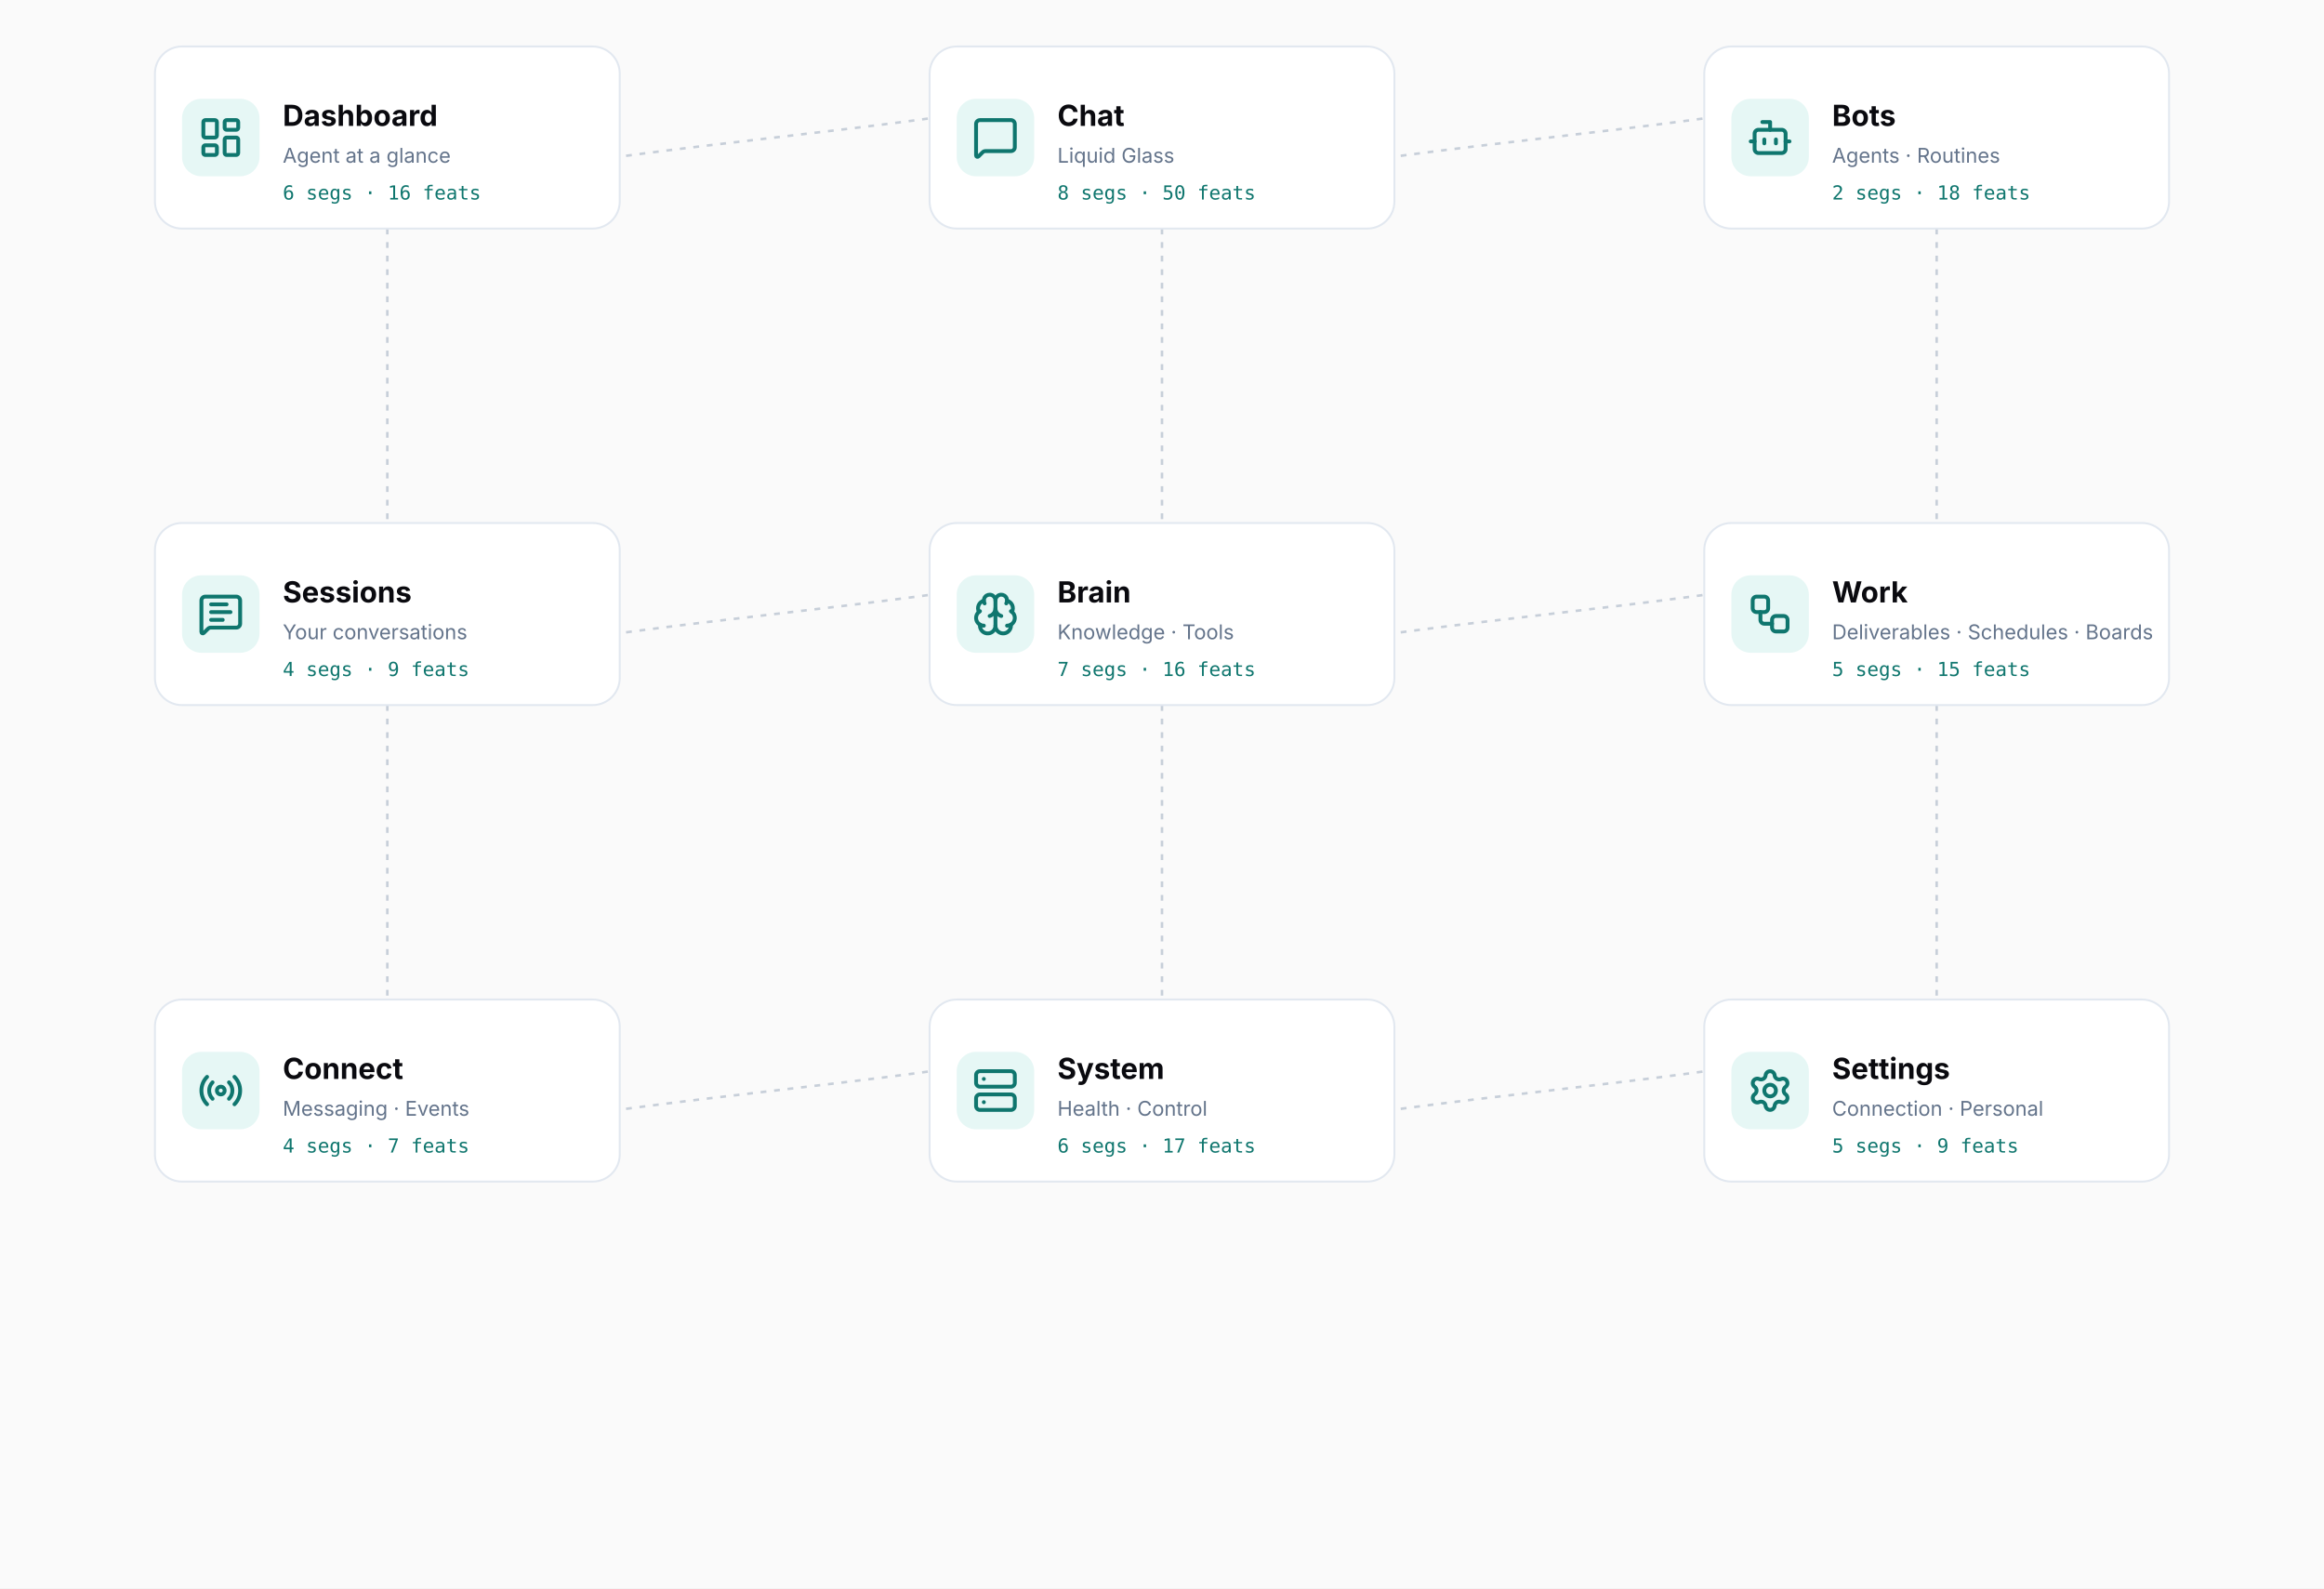
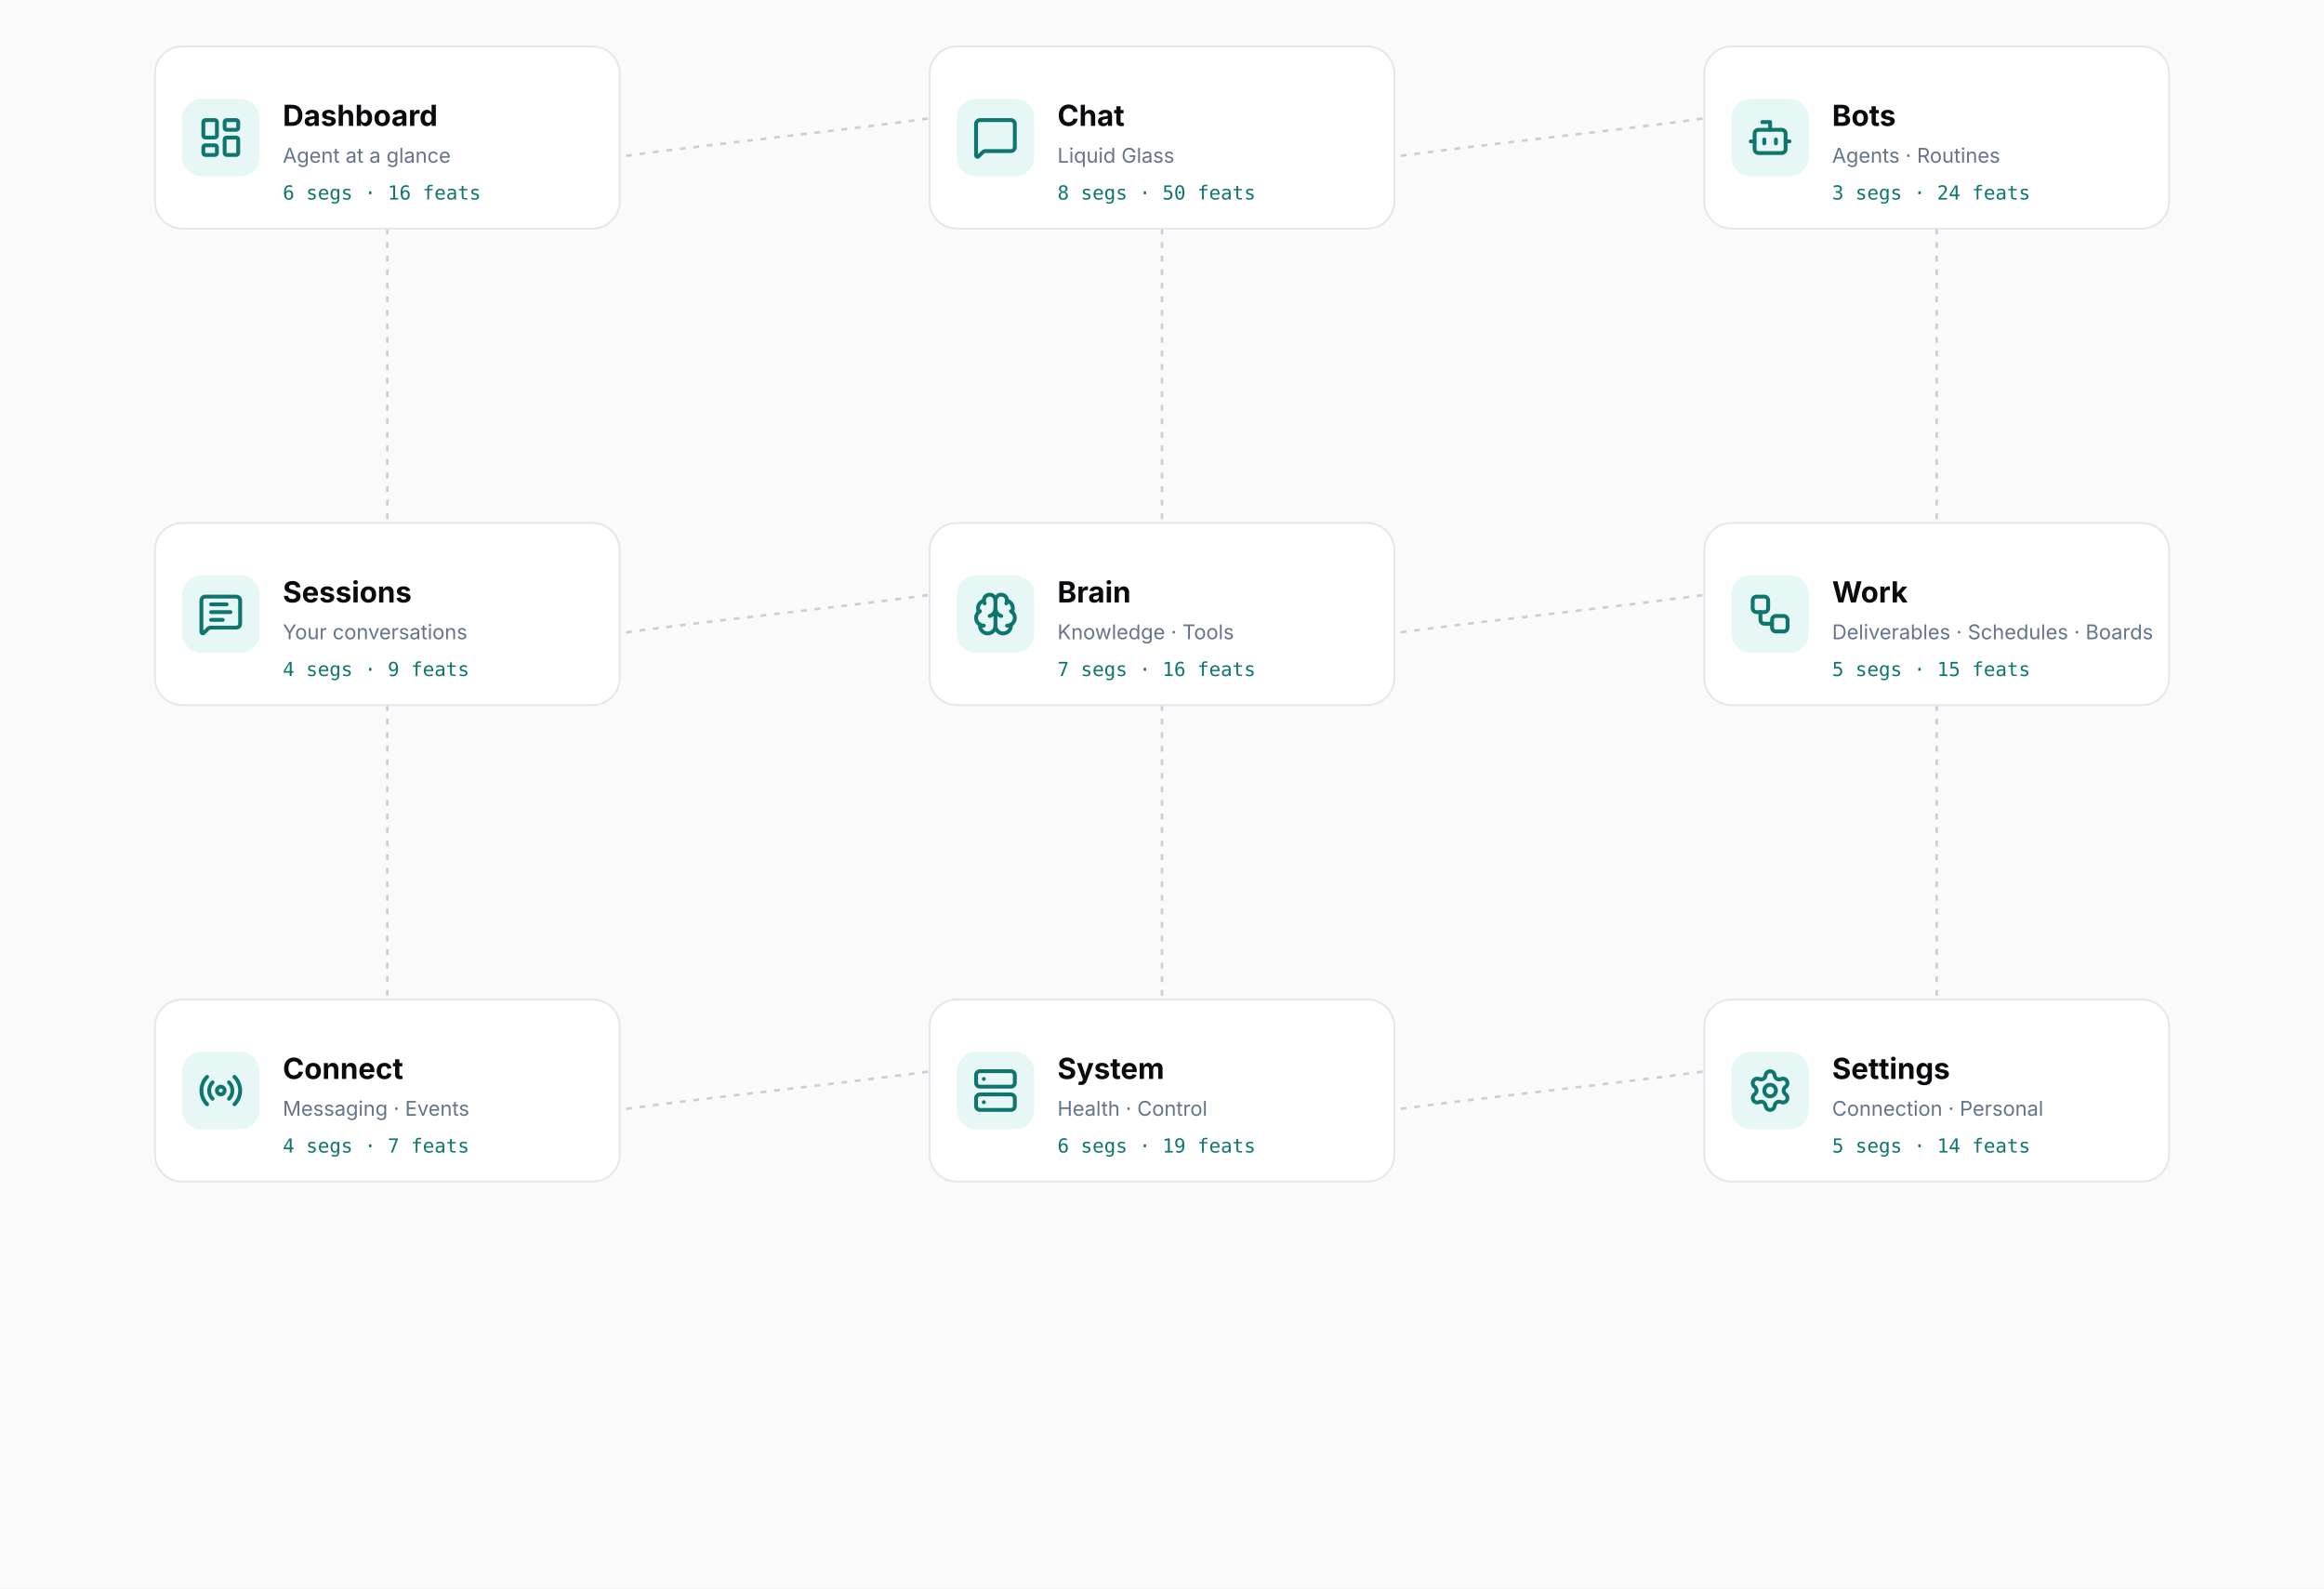
<svg xmlns="http://www.w3.org/2000/svg" viewBox="0 0 1200 820" width="1200" height="820">
  <rect width="1200" height="820" fill="#FAFAFA" />
  <path d="M 200.0 118.0 C 200.0 71.0 600.0 71.0 600.0 24.0" fill="none" stroke="#94A3B8" stroke-width="1.3" stroke-dasharray="3 4" opacity="0.5" />
  <path d="M 600.0 118.0 C 600.0 71.0 1000.0 71.0 1000.0 24.0" fill="none" stroke="#94A3B8" stroke-width="1.3" stroke-dasharray="3 4" opacity="0.5" />
  <path d="M 200.0 118.0 C 200.0 194.0 200.0 194.0 200.0 270.0" fill="none" stroke="#94A3B8" stroke-width="1.3" stroke-dasharray="3 4" opacity="0.5" />
  <path d="M 600.0 118.0 C 600.0 194.0 600.0 194.0 600.0 270.0" fill="none" stroke="#94A3B8" stroke-width="1.3" stroke-dasharray="3 4" opacity="0.5" />
  <path d="M 1000.0 118.0 C 1000.0 194.0 1000.0 194.0 1000.0 270.0" fill="none" stroke="#94A3B8" stroke-width="1.3" stroke-dasharray="3 4" opacity="0.5" />
  <path d="M 200.0 364.0 C 200.0 317.0 600.0 317.0 600.0 270.0" fill="none" stroke="#94A3B8" stroke-width="1.3" stroke-dasharray="3 4" opacity="0.5" />
  <path d="M 600.0 364.0 C 600.0 317.0 1000.0 317.0 1000.0 270.0" fill="none" stroke="#94A3B8" stroke-width="1.3" stroke-dasharray="3 4" opacity="0.5" />
  <path d="M 200.0 364.0 C 200.0 440.0 200.0 440.0 200.0 516.0" fill="none" stroke="#94A3B8" stroke-width="1.3" stroke-dasharray="3 4" opacity="0.5" />
  <path d="M 600.0 364.0 C 600.0 440.0 600.0 440.0 600.0 516.0" fill="none" stroke="#94A3B8" stroke-width="1.3" stroke-dasharray="3 4" opacity="0.5" />
  <path d="M 1000.0 364.0 C 1000.0 440.0 1000.0 440.0 1000.0 516.0" fill="none" stroke="#94A3B8" stroke-width="1.3" stroke-dasharray="3 4" opacity="0.5" />
  <path d="M 200.0 610.0 C 200.0 563.0 600.0 563.0 600.0 516.0" fill="none" stroke="#94A3B8" stroke-width="1.3" stroke-dasharray="3 4" opacity="0.5" />
  <path d="M 600.0 610.0 C 600.0 563.0 1000.0 563.0 1000.0 516.0" fill="none" stroke="#94A3B8" stroke-width="1.3" stroke-dasharray="3 4" opacity="0.5" />
  <g>
    <rect x="80" y="24" width="240" height="94" rx="14" fill="#FFFFFF" stroke="#E2E8F0" stroke-width="1" />
    <rect x="94" y="51" width="40" height="40" rx="10" fill="#E6F7F5" />
    <g transform="translate(102,59)">
      <svg x="0" y="0" width="24" height="24" viewBox="0 0 24 24" fill="none" stroke="#0F766E" stroke-width="2" stroke-linecap="round" stroke-linejoin="round">
        <rect x="3" y="3" width="7" height="9" rx="1" />
        <rect x="14" y="3" width="7" height="5" rx="1" />
        <rect x="14" y="12" width="7" height="9" rx="1" />
        <rect x="3" y="16" width="7" height="5" rx="1" />
      </svg>
    </g>
    <text x="146" y="65" font-family="Albert Sans, -apple-system, Segoe UI, sans-serif" font-size="15" font-weight="700" fill="#0A0A0F">Dashboard</text>
    <text x="146" y="84" font-family="Albert Sans, -apple-system, Segoe UI, sans-serif" font-size="10.5" fill="#64748B">Agent at a glance</text>
    <text x="146" y="103" font-family="ui-monospace, SF Mono, Menlo, monospace" font-size="10" fill="#0F766E">6 segs · 16 feats</text>
  </g>
  <g>
    <rect x="480" y="24" width="240" height="94" rx="14" fill="#FFFFFF" stroke="#E2E8F0" stroke-width="1" />
    <rect x="494" y="51" width="40" height="40" rx="10" fill="#E6F7F5" />
    <g transform="translate(502,59)">
      <svg x="0" y="0" width="24" height="24" viewBox="0 0 24 24" fill="none" stroke="#0F766E" stroke-width="2" stroke-linecap="round" stroke-linejoin="round">
        <path d="M22 17a2 2 0 0 1-2 2H6.828a2 2 0 0 0-1.414.586l-2.202 2.202A.71.71 0 0 1 2 21.286V5a2 2 0 0 1 2-2h16a2 2 0 0 1 2 2z" />
      </svg>
    </g>
    <text x="546" y="65" font-family="Albert Sans, -apple-system, Segoe UI, sans-serif" font-size="15" font-weight="700" fill="#0A0A0F">Chat</text>
    <text x="546" y="84" font-family="Albert Sans, -apple-system, Segoe UI, sans-serif" font-size="10.5" fill="#64748B">Liquid Glass</text>
    <text x="546" y="103" font-family="ui-monospace, SF Mono, Menlo, monospace" font-size="10" fill="#0F766E">8 segs · 50 feats</text>
  </g>
  <g>
    <rect x="880" y="24" width="240" height="94" rx="14" fill="#FFFFFF" stroke="#E2E8F0" stroke-width="1" />
    <rect x="894" y="51" width="40" height="40" rx="10" fill="#E6F7F5" />
    <g transform="translate(902,59)">
      <svg x="0" y="0" width="24" height="24" viewBox="0 0 24 24" fill="none" stroke="#0F766E" stroke-width="2" stroke-linecap="round" stroke-linejoin="round">
        <path d="M12 8V4H8" />
        <rect width="16" height="12" x="4" y="8" rx="2" />
        <path d="M2 14h2" />
        <path d="M20 14h2" />
        <path d="M15 13v2" />
        <path d="M9 13v2" />
      </svg>
    </g>
    <text x="946" y="65" font-family="Albert Sans, -apple-system, Segoe UI, sans-serif" font-size="15" font-weight="700" fill="#0A0A0F">Bots</text>
    <text x="946" y="84" font-family="Albert Sans, -apple-system, Segoe UI, sans-serif" font-size="10.5" fill="#64748B">Agents · Routines</text>
-     <text x="946" y="103" font-family="ui-monospace, SF Mono, Menlo, monospace" font-size="10" fill="#0F766E">2 segs · 18 feats</text>
+     <text x="946" y="103" font-family="ui-monospace, SF Mono, Menlo, monospace" font-size="10" fill="#0F766E">3 segs · 24 feats</text>
  </g>
  <g>
    <rect x="80" y="270" width="240" height="94" rx="14" fill="#FFFFFF" stroke="#E2E8F0" stroke-width="1" />
    <rect x="94" y="297" width="40" height="40" rx="10" fill="#E6F7F5" />
    <g transform="translate(102,305)">
      <svg x="0" y="0" width="24" height="24" viewBox="0 0 24 24" fill="none" stroke="#0F766E" stroke-width="2" stroke-linecap="round" stroke-linejoin="round">
        <path d="M22 17a2 2 0 0 1-2 2H6.828a2 2 0 0 0-1.414.586l-2.202 2.202A.71.71 0 0 1 2 21.286V5a2 2 0 0 1 2-2h16a2 2 0 0 1 2 2z" />
        <path d="M7 11h10" />
        <path d="M7 15h6" />
        <path d="M7 7h8" />
      </svg>
    </g>
    <text x="146" y="311" font-family="Albert Sans, -apple-system, Segoe UI, sans-serif" font-size="15" font-weight="700" fill="#0A0A0F">Sessions</text>
    <text x="146" y="330" font-family="Albert Sans, -apple-system, Segoe UI, sans-serif" font-size="10.5" fill="#64748B">Your conversations</text>
    <text x="146" y="349" font-family="ui-monospace, SF Mono, Menlo, monospace" font-size="10" fill="#0F766E">4 segs · 9 feats</text>
  </g>
  <g>
    <rect x="480" y="270" width="240" height="94" rx="14" fill="#FFFFFF" stroke="#E2E8F0" stroke-width="1" />
    <rect x="494" y="297" width="40" height="40" rx="10" fill="#E6F7F5" />
    <g transform="translate(502,305)">
      <svg x="0" y="0" width="24" height="24" viewBox="0 0 24 24" fill="none" stroke="#0F766E" stroke-width="2" stroke-linecap="round" stroke-linejoin="round">
        <path d="M12 18V5" />
        <path d="M15 13a4.17 4.17 0 0 1-3-4 4.17 4.17 0 0 1-3 4" />
        <path d="M17.598 6.5A3 3 0 1 0 12 5a3 3 0 1 0-5.598 1.5" />
        <path d="M17.997 5.125a4 4 0 0 1 2.526 5.77" />
        <path d="M18 18a4 4 0 0 0 2-7.464" />
        <path d="M19.967 17.483A4 4 0 1 1 12 18a4 4 0 1 1-7.967-.517" />
        <path d="M6 18a4 4 0 0 1-2-7.464" />
        <path d="M6.003 5.125a4 4 0 0 0-2.526 5.77" />
      </svg>
    </g>
    <text x="546" y="311" font-family="Albert Sans, -apple-system, Segoe UI, sans-serif" font-size="15" font-weight="700" fill="#0A0A0F">Brain</text>
    <text x="546" y="330" font-family="Albert Sans, -apple-system, Segoe UI, sans-serif" font-size="10.5" fill="#64748B">Knowledge · Tools</text>
    <text x="546" y="349" font-family="ui-monospace, SF Mono, Menlo, monospace" font-size="10" fill="#0F766E">7 segs · 16 feats</text>
  </g>
  <g>
    <rect x="880" y="270" width="240" height="94" rx="14" fill="#FFFFFF" stroke="#E2E8F0" stroke-width="1" />
    <rect x="894" y="297" width="40" height="40" rx="10" fill="#E6F7F5" />
    <g transform="translate(902,305)">
      <svg x="0" y="0" width="24" height="24" viewBox="0 0 24 24" fill="none" stroke="#0F766E" stroke-width="2" stroke-linecap="round" stroke-linejoin="round">
        <rect x="3" y="3" width="8" height="8" rx="2" />
        <path d="M7 11v4a2 2 0 0 0 2 2h4" />
        <rect x="13" y="13" width="8" height="8" rx="2" />
      </svg>
    </g>
    <text x="946" y="311" font-family="Albert Sans, -apple-system, Segoe UI, sans-serif" font-size="15" font-weight="700" fill="#0A0A0F">Work</text>
    <text x="946" y="330" font-family="Albert Sans, -apple-system, Segoe UI, sans-serif" font-size="10.5" fill="#64748B">Deliverables · Schedules · Boards</text>
    <text x="946" y="349" font-family="ui-monospace, SF Mono, Menlo, monospace" font-size="10" fill="#0F766E">5 segs · 15 feats</text>
  </g>
  <g>
    <rect x="80" y="516" width="240" height="94" rx="14" fill="#FFFFFF" stroke="#E2E8F0" stroke-width="1" />
    <rect x="94" y="543" width="40" height="40" rx="10" fill="#E6F7F5" />
    <g transform="translate(102,551)">
      <svg x="0" y="0" width="24" height="24" viewBox="0 0 24 24" fill="none" stroke="#0F766E" stroke-width="2" stroke-linecap="round" stroke-linejoin="round">
        <path d="M16.247 7.761a6 6 0 0 1 0 8.478" />
        <path d="M19.075 4.933a10 10 0 0 1 0 14.134" />
        <path d="M4.925 19.067a10 10 0 0 1 0-14.134" />
        <path d="M7.753 16.239a6 6 0 0 1 0-8.478" />
        <circle cx="12" cy="12" r="2" />
      </svg>
    </g>
    <text x="146" y="557" font-family="Albert Sans, -apple-system, Segoe UI, sans-serif" font-size="15" font-weight="700" fill="#0A0A0F">Connect</text>
    <text x="146" y="576" font-family="Albert Sans, -apple-system, Segoe UI, sans-serif" font-size="10.5" fill="#64748B">Messaging · Events</text>
    <text x="146" y="595" font-family="ui-monospace, SF Mono, Menlo, monospace" font-size="10" fill="#0F766E">4 segs · 7 feats</text>
  </g>
  <g>
    <rect x="480" y="516" width="240" height="94" rx="14" fill="#FFFFFF" stroke="#E2E8F0" stroke-width="1" />
    <rect x="494" y="543" width="40" height="40" rx="10" fill="#E6F7F5" />
    <g transform="translate(502,551)">
      <svg x="0" y="0" width="24" height="24" viewBox="0 0 24 24" fill="none" stroke="#0F766E" stroke-width="2" stroke-linecap="round" stroke-linejoin="round">
        <rect x="2" y="2" width="20" height="8" rx="2" ry="2" />
        <rect x="2" y="14" width="20" height="8" rx="2" ry="2" />
        <line x1="6" y1="6" x2="6.01" y2="6" />
        <line x1="6" y1="18" x2="6.01" y2="18" />
      </svg>
    </g>
    <text x="546" y="557" font-family="Albert Sans, -apple-system, Segoe UI, sans-serif" font-size="15" font-weight="700" fill="#0A0A0F">System</text>
    <text x="546" y="576" font-family="Albert Sans, -apple-system, Segoe UI, sans-serif" font-size="10.5" fill="#64748B">Health · Control</text>
-     <text x="546" y="595" font-family="ui-monospace, SF Mono, Menlo, monospace" font-size="10" fill="#0F766E">6 segs · 17 feats</text>
+     <text x="546" y="595" font-family="ui-monospace, SF Mono, Menlo, monospace" font-size="10" fill="#0F766E">6 segs · 19 feats</text>
  </g>
  <g>
    <rect x="880" y="516" width="240" height="94" rx="14" fill="#FFFFFF" stroke="#E2E8F0" stroke-width="1" />
    <rect x="894" y="543" width="40" height="40" rx="10" fill="#E6F7F5" />
    <g transform="translate(902,551)">
      <svg x="0" y="0" width="24" height="24" viewBox="0 0 24 24" fill="none" stroke="#0F766E" stroke-width="2" stroke-linecap="round" stroke-linejoin="round">
        <path d="M9.671 4.136a2.34 2.34 0 0 1 4.659 0 2.34 2.34 0 0 0 3.319 1.915 2.34 2.34 0 0 1 2.33 4.033 2.34 2.34 0 0 0 0 3.831 2.34 2.34 0 0 1-2.33 4.033 2.34 2.34 0 0 0-3.319 1.915 2.34 2.34 0 0 1-4.659 0 2.34 2.34 0 0 0-3.32-1.915 2.34 2.34 0 0 1-2.33-4.033 2.34 2.34 0 0 0 0-3.831A2.34 2.34 0 0 1 6.35 6.051a2.34 2.34 0 0 0 3.319-1.915" />
        <circle cx="12" cy="12" r="3" />
      </svg>
    </g>
    <text x="946" y="557" font-family="Albert Sans, -apple-system, Segoe UI, sans-serif" font-size="15" font-weight="700" fill="#0A0A0F">Settings</text>
    <text x="946" y="576" font-family="Albert Sans, -apple-system, Segoe UI, sans-serif" font-size="10.5" fill="#64748B">Connection · Personal</text>
-     <text x="946" y="595" font-family="ui-monospace, SF Mono, Menlo, monospace" font-size="10" fill="#0F766E">5 segs · 9 feats</text>
+     <text x="946" y="595" font-family="ui-monospace, SF Mono, Menlo, monospace" font-size="10" fill="#0F766E">5 segs · 14 feats</text>
  </g>
</svg>
